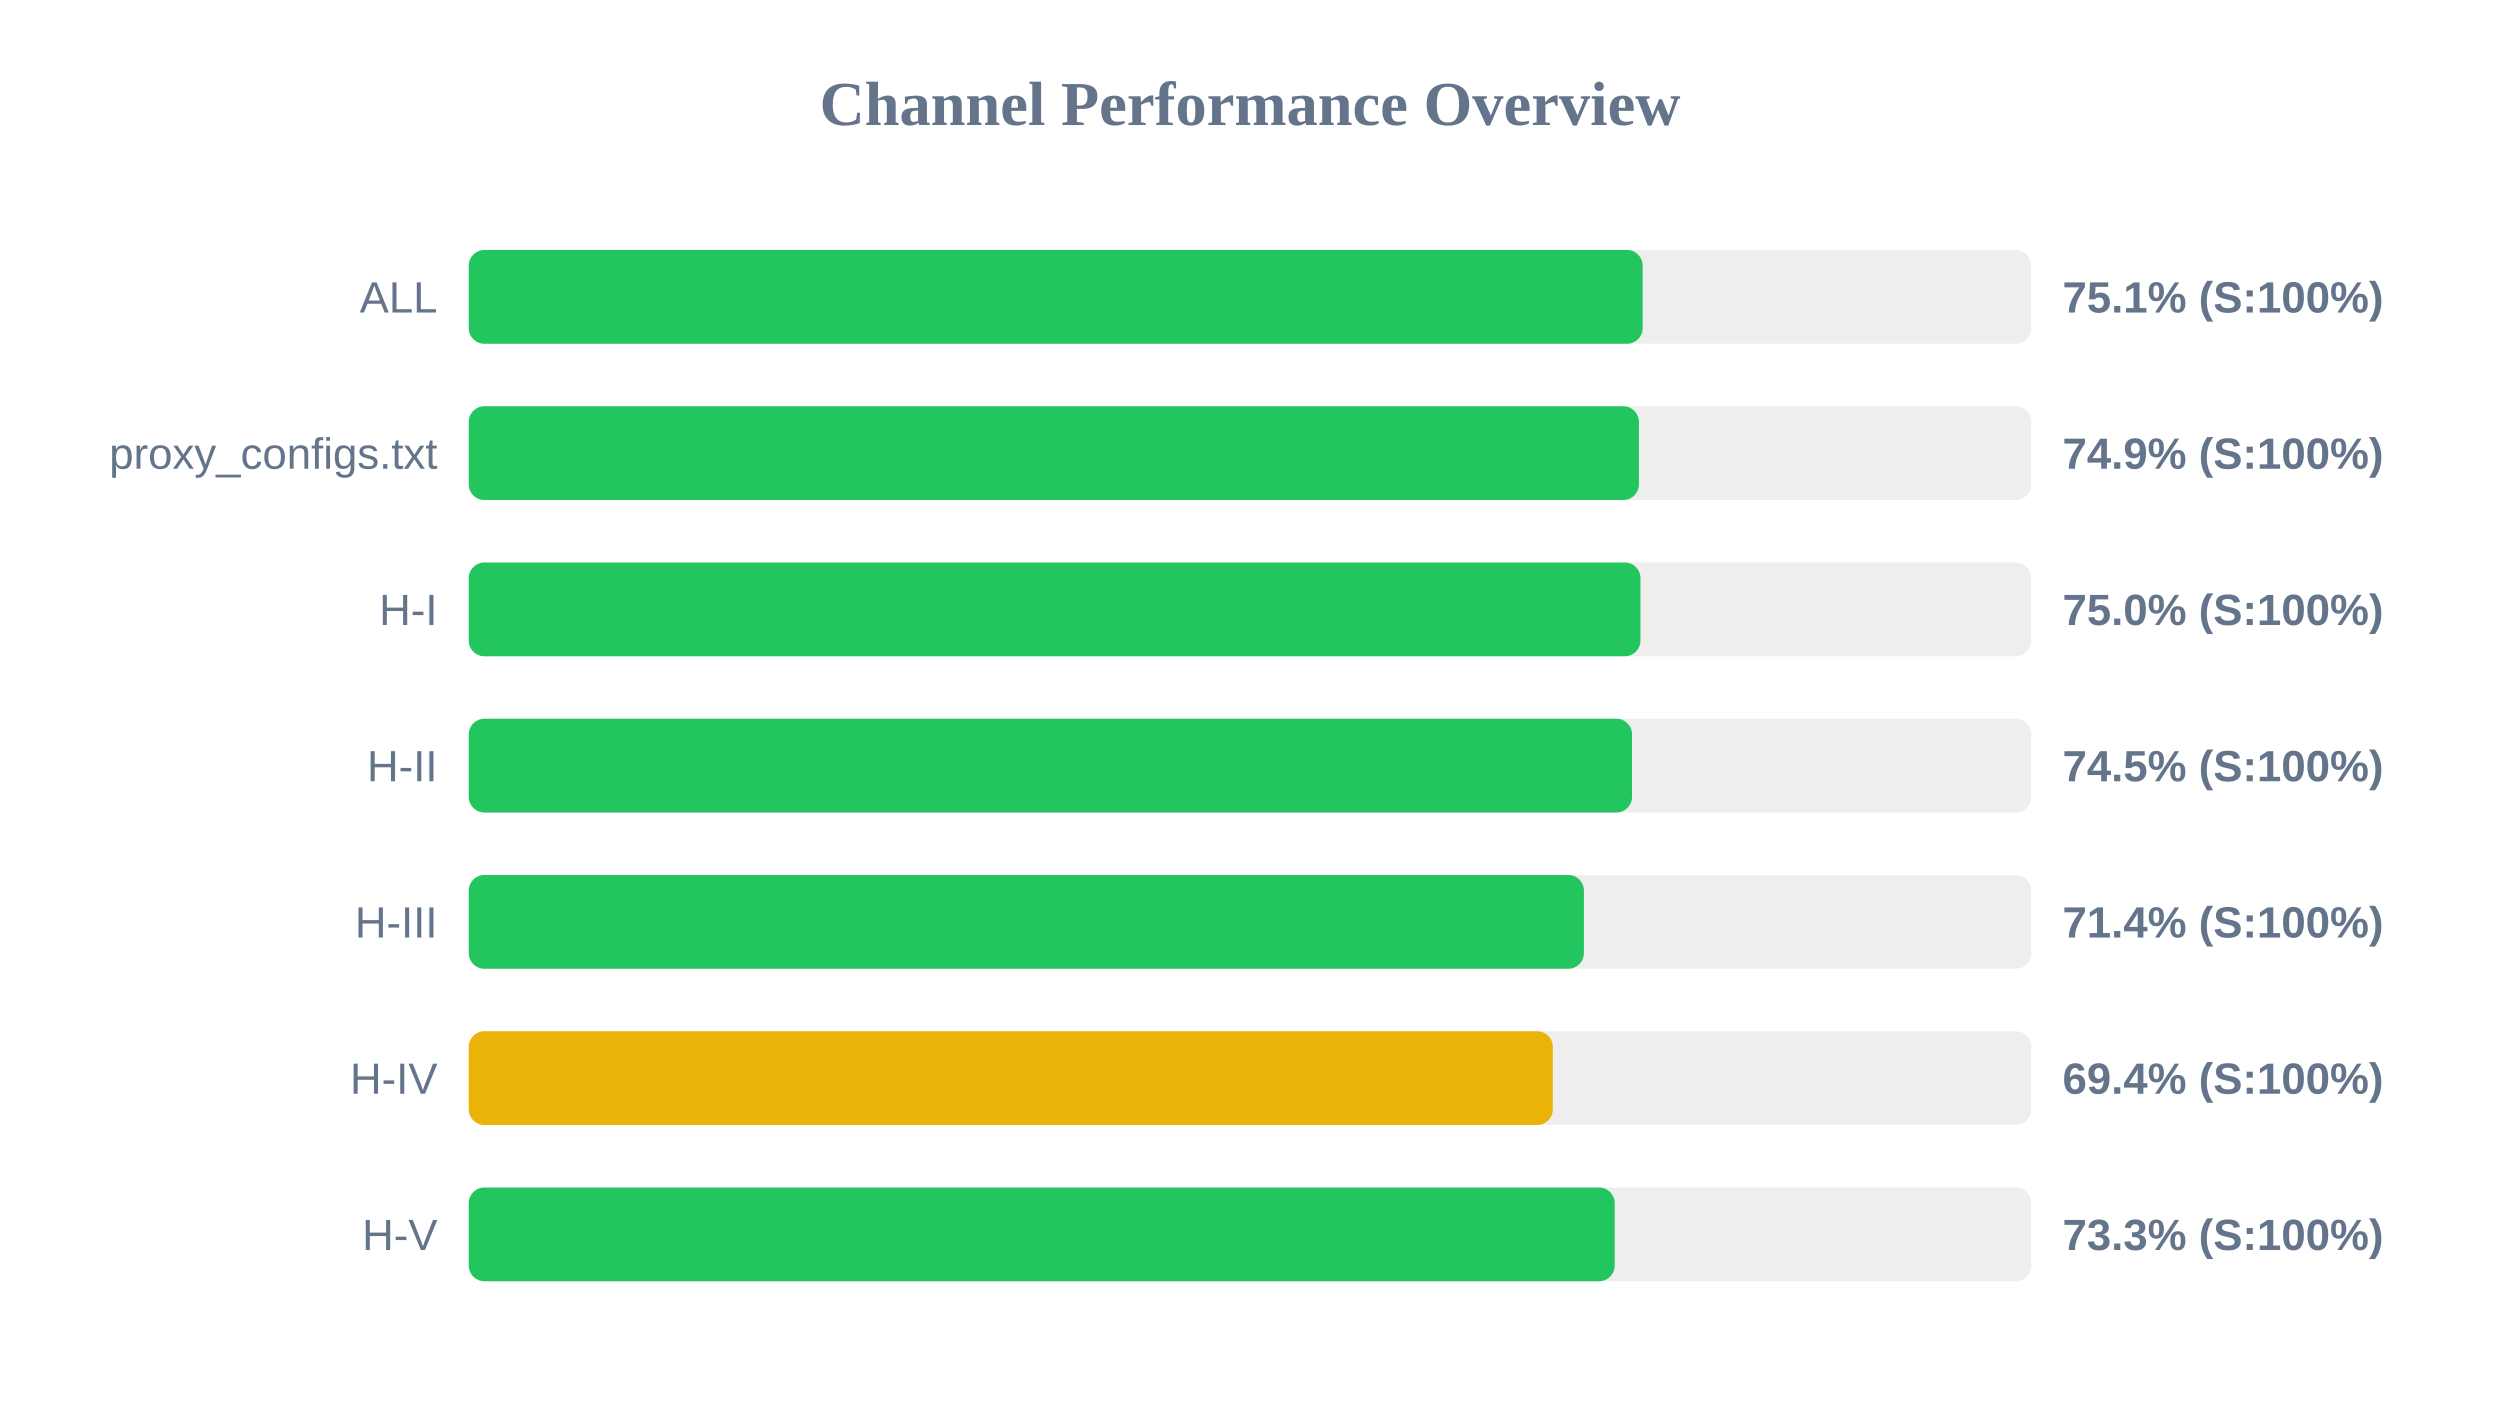
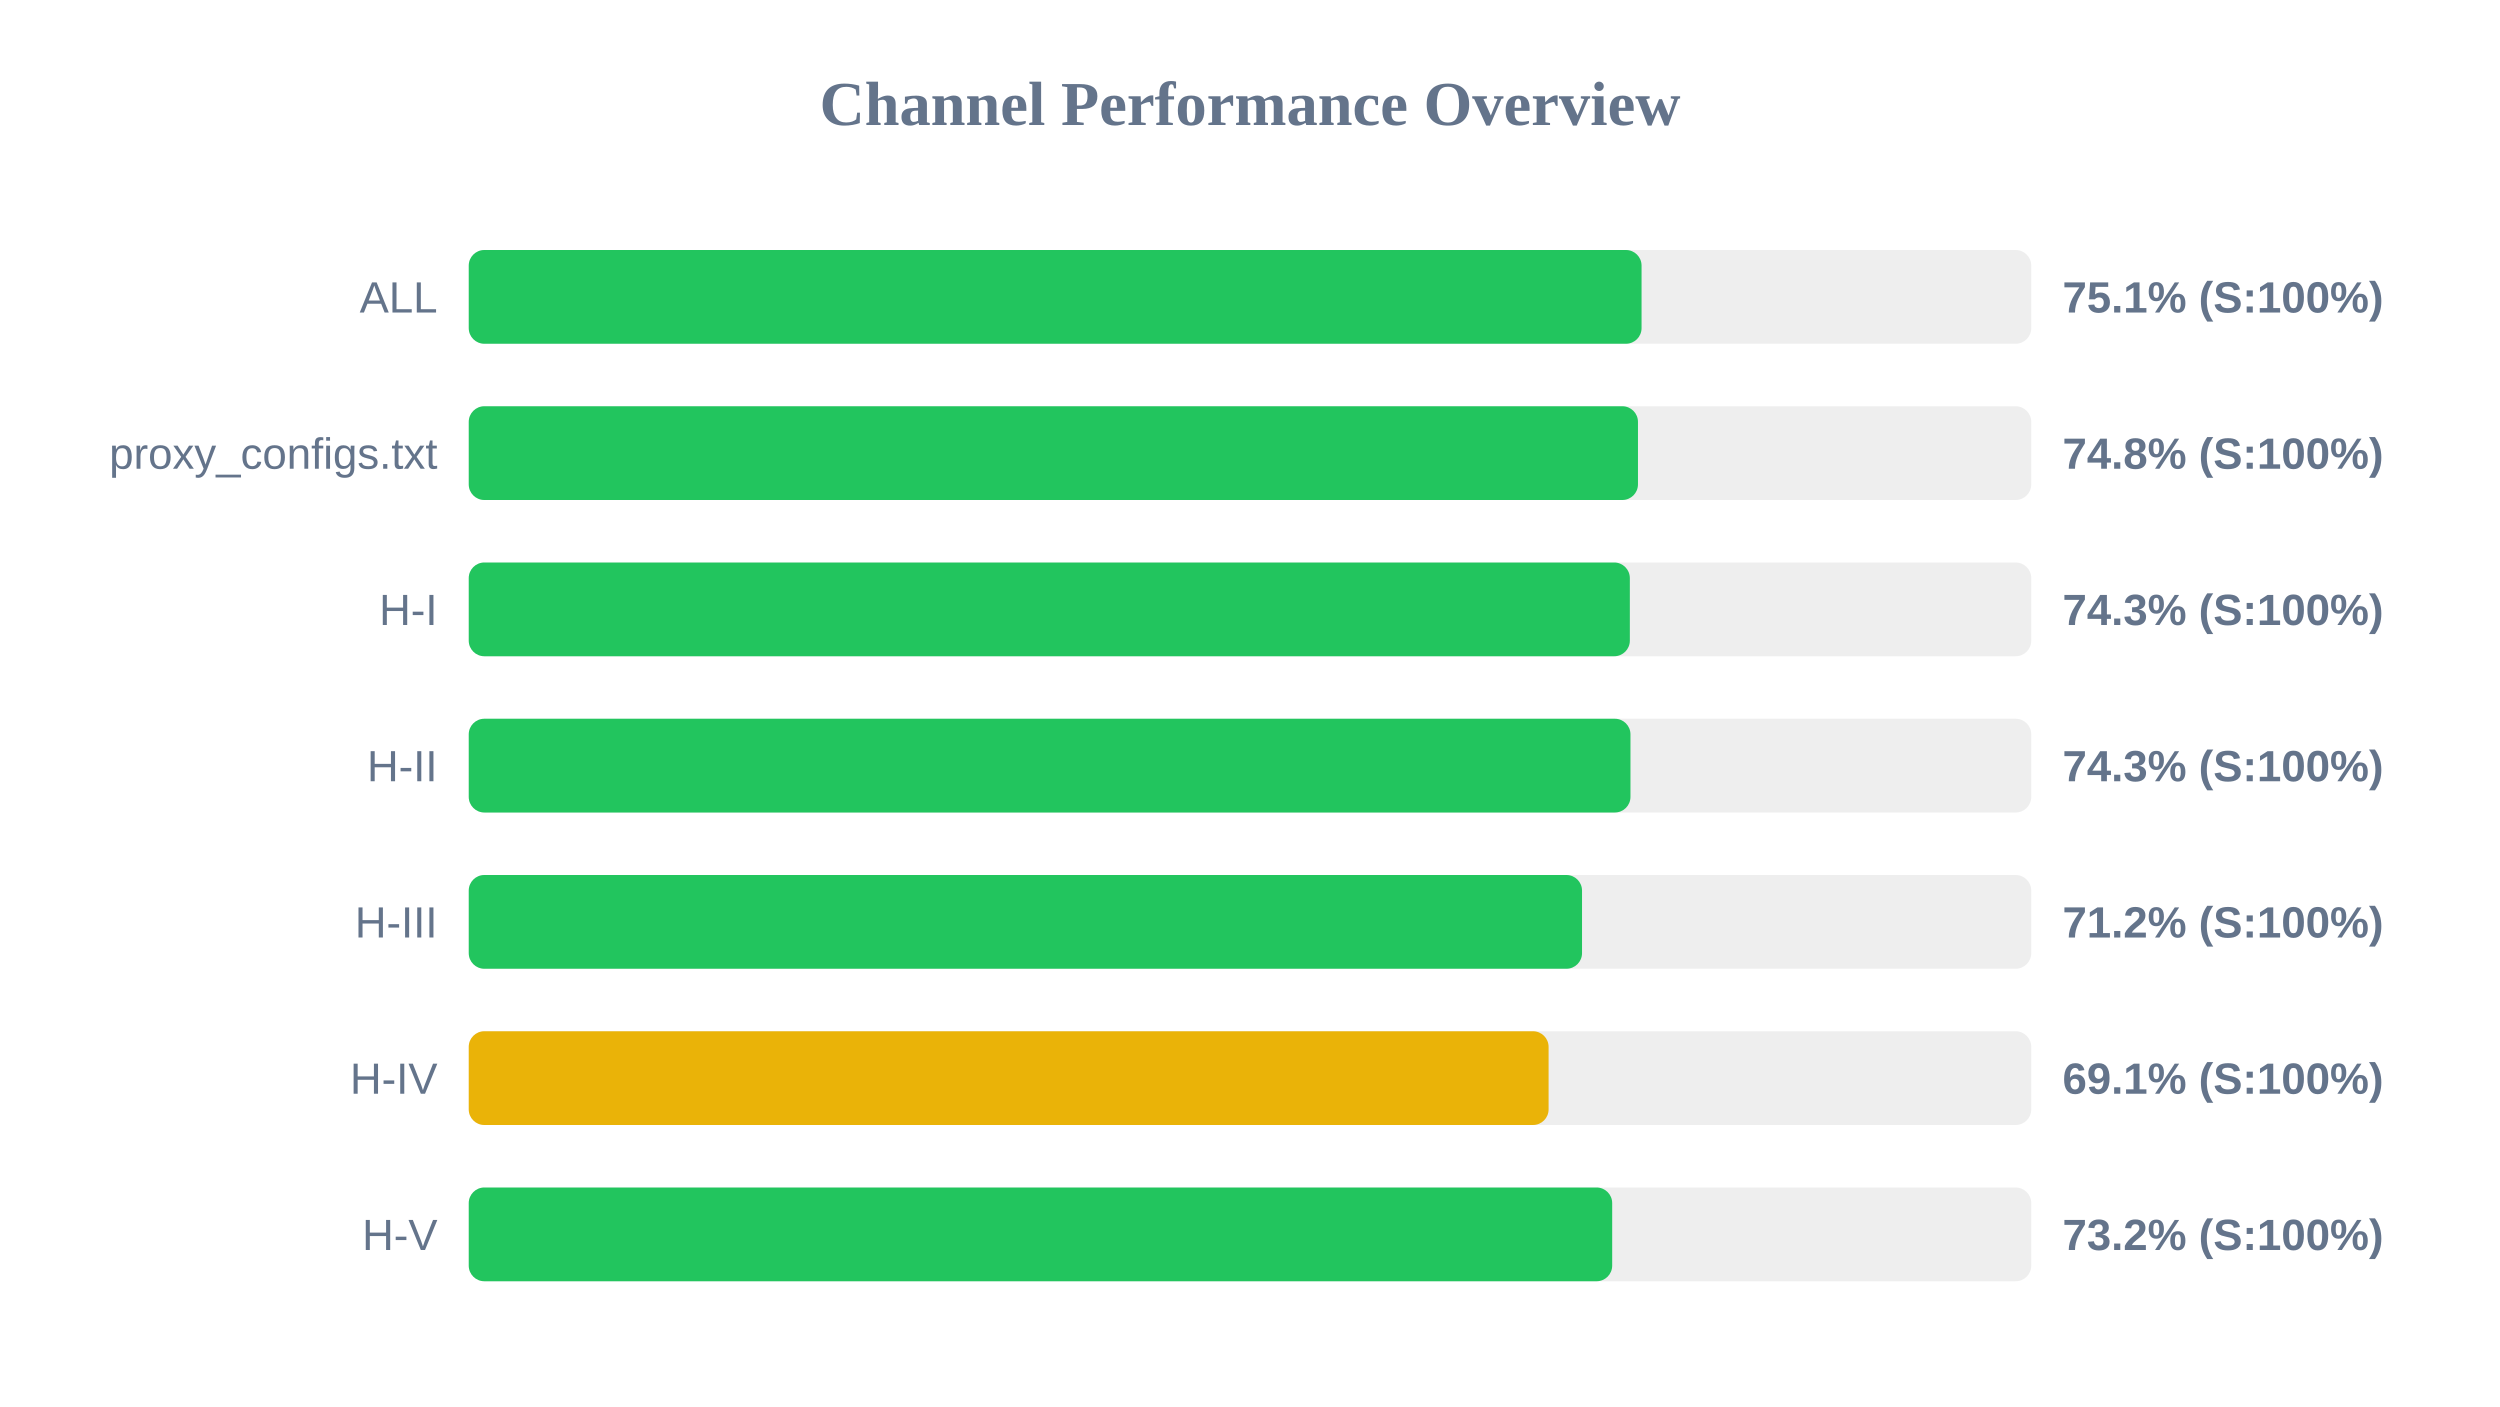
<svg xmlns="http://www.w3.org/2000/svg" width="800" height="450" version="1.1">
  <style>
        .row { font: 14px Arial; fill: #64748b; }
        .score { font: bold 14px Arial; fill: #64748b; }
    </style>
  <text x="400" y="40" text-anchor="middle" font-size="20px" font-weight="bold" fill="#64748b">Channel Performance Overview</text>
  <rect x="150" y="80" width="500" height="30" fill="#eee" rx="5" />
-   <rect x="150" y="80" width="375.65" height="30" fill="#22c55e" rx="5" />
+   <rect x="150" y="80" width="375.3" height="30" fill="#22c55e" rx="5" />
  <text x="140" y="100" text-anchor="end" class="row">ALL</text>
  <text x="660" y="100" text-anchor="start" class="score">75.1% (S:100%)</text>
  <rect x="150" y="130" width="500" height="30" fill="#eee" rx="5" />
-   <rect x="150" y="130" width="374.45" height="30" fill="#22c55e" rx="5" />
+   <rect x="150" y="130" width="374.15" height="30" fill="#22c55e" rx="5" />
  <text x="140" y="150" text-anchor="end" class="row">proxy_configs.txt</text>
-   <text x="660" y="150" text-anchor="start" class="score">74.9% (S:100%)</text>
+   <text x="660" y="150" text-anchor="start" class="score">74.8% (S:100%)</text>
  <rect x="150" y="180" width="500" height="30" fill="#eee" rx="5" />
-   <rect x="150" y="180" width="374.95" height="30" fill="#22c55e" rx="5" />
+   <rect x="150" y="180" width="371.55" height="30" fill="#22c55e" rx="5" />
  <text x="140" y="200" text-anchor="end" class="row">H-I</text>
-   <text x="660" y="200" text-anchor="start" class="score">75.0% (S:100%)</text>
+   <text x="660" y="200" text-anchor="start" class="score">74.3% (S:100%)</text>
  <rect x="150" y="230" width="500" height="30" fill="#eee" rx="5" />
-   <rect x="150" y="230" width="372.25" height="30" fill="#22c55e" rx="5" />
+   <rect x="150" y="230" width="371.75" height="30" fill="#22c55e" rx="5" />
  <text x="140" y="250" text-anchor="end" class="row">H-II</text>
-   <text x="660" y="250" text-anchor="start" class="score">74.5% (S:100%)</text>
+   <text x="660" y="250" text-anchor="start" class="score">74.3% (S:100%)</text>
  <rect x="150" y="280" width="500" height="30" fill="#eee" rx="5" />
-   <rect x="150" y="280" width="356.85" height="30" fill="#22c55e" rx="5" />
+   <rect x="150" y="280" width="356.25" height="30" fill="#22c55e" rx="5" />
  <text x="140" y="300" text-anchor="end" class="row">H-III</text>
-   <text x="660" y="300" text-anchor="start" class="score">71.4% (S:100%)</text>
+   <text x="660" y="300" text-anchor="start" class="score">71.2% (S:100%)</text>
  <rect x="150" y="330" width="500" height="30" fill="#eee" rx="5" />
-   <rect x="150" y="330" width="346.9" height="30" fill="#eab308" rx="5" />
+   <rect x="150" y="330" width="345.55" height="30" fill="#eab308" rx="5" />
  <text x="140" y="350" text-anchor="end" class="row">H-IV</text>
-   <text x="660" y="350" text-anchor="start" class="score">69.4% (S:100%)</text>
+   <text x="660" y="350" text-anchor="start" class="score">69.1% (S:100%)</text>
  <rect x="150" y="380" width="500" height="30" fill="#eee" rx="5" />
-   <rect x="150" y="380" width="366.7" height="30" fill="#22c55e" rx="5" />
+   <rect x="150" y="380" width="365.9" height="30" fill="#22c55e" rx="5" />
  <text x="140" y="400" text-anchor="end" class="row">H-V</text>
-   <text x="660" y="400" text-anchor="start" class="score">73.3% (S:100%)</text>
+   <text x="660" y="400" text-anchor="start" class="score">73.2% (S:100%)</text>
</svg>
